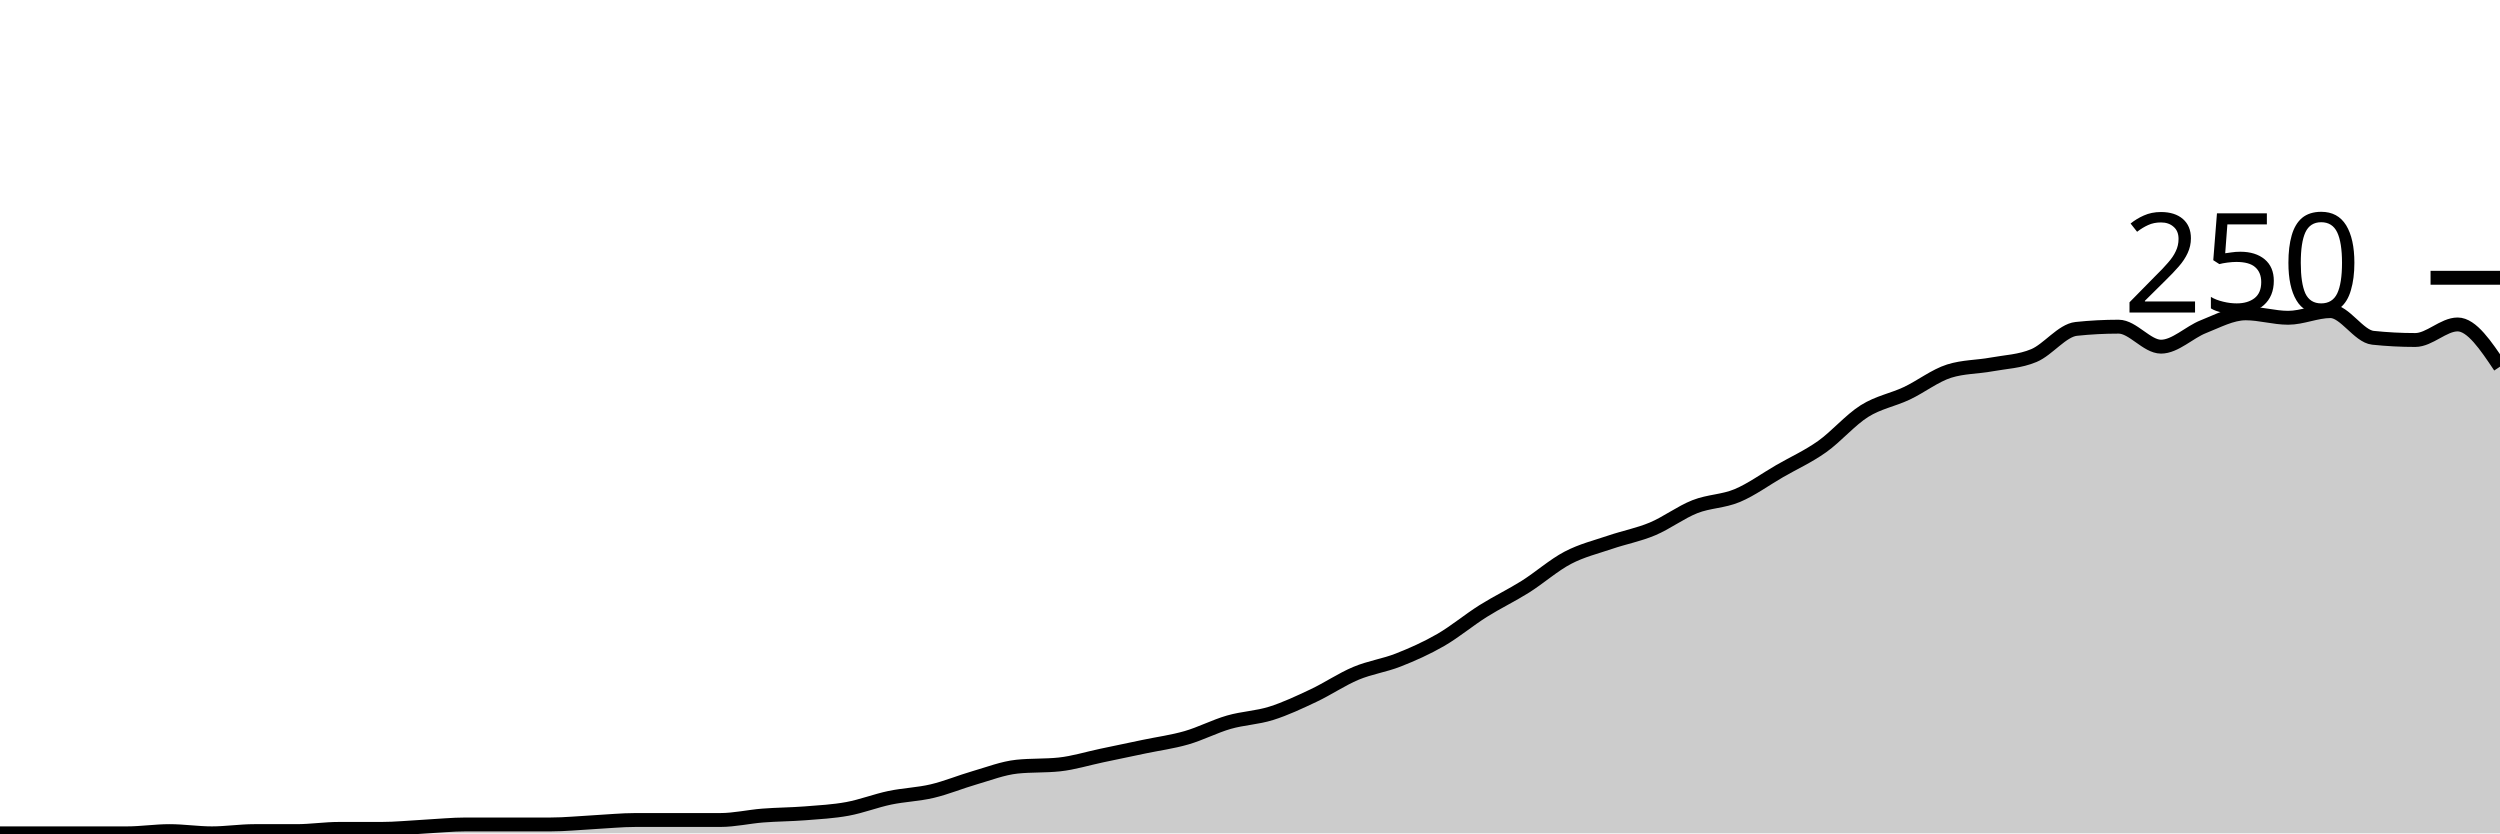
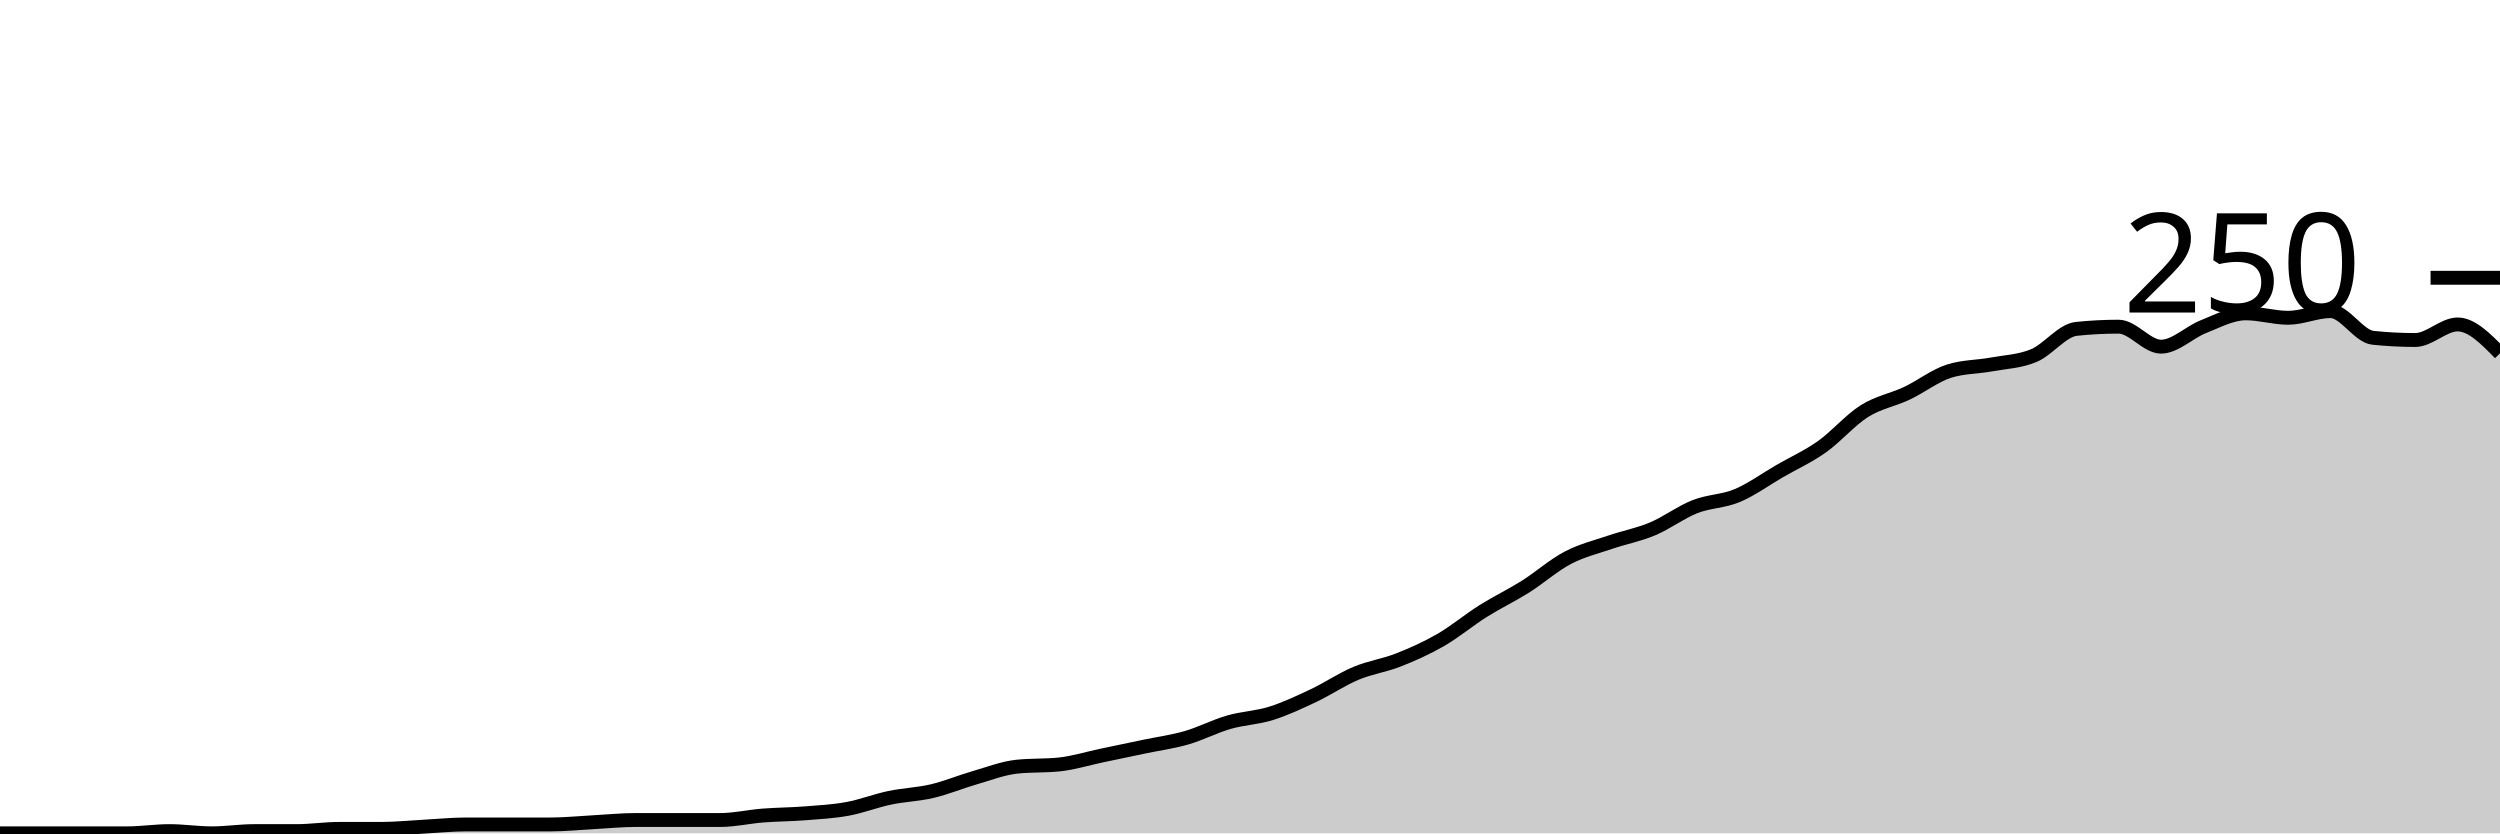
<svg xmlns="http://www.w3.org/2000/svg" viewBox="0 0 180 60">
  <g transform="translate(0,20)">
-     <path class="area" fill="rgba(0, 0, 0, 0.2)" d="M0,40C1.017,40,2.034,40,3.051,40C4.068,40,5.085,40,6.102,40C7.119,40,8.136,40,9.153,40C10.169,40,11.186,39.84,12.203,39.84C13.22,39.84,14.237,40,15.254,40C16.271,40,17.288,39.84,18.305,39.84C19.322,39.84,20.339,39.84,21.356,39.84C22.373,39.84,23.39,39.68,24.407,39.68C25.424,39.68,26.441,39.68,27.458,39.68C28.475,39.68,29.492,39.573,30.508,39.52C31.525,39.467,32.542,39.36,33.559,39.36C34.576,39.36,35.593,39.36,36.61,39.36C37.627,39.36,38.644,39.36,39.661,39.36C40.678,39.36,41.695,39.253,42.712,39.2C43.729,39.147,44.746,39.04,45.763,39.04C46.78,39.04,47.797,39.04,48.814,39.04C49.831,39.04,50.847,39.04,51.864,39.04C52.881,39.04,53.898,38.8,54.915,38.72C55.932,38.64,56.949,38.64,57.966,38.56C58.983,38.48,60,38.427,61.017,38.24C62.034,38.053,63.051,37.653,64.068,37.44C65.085,37.227,66.102,37.2,67.119,36.96C68.136,36.72,69.153,36.293,70.169,36C71.186,35.707,72.203,35.307,73.22,35.2C74.237,35.093,75.254,35.147,76.271,35.04C77.288,34.933,78.305,34.613,79.322,34.4C80.339,34.187,81.356,33.973,82.373,33.76C83.39,33.547,84.407,33.413,85.424,33.12C86.441,32.827,87.458,32.293,88.475,32C89.492,31.707,90.508,31.68,91.525,31.36C92.542,31.04,93.559,30.56,94.576,30.08C95.593,29.6,96.61,28.907,97.627,28.48C98.644,28.053,99.661,27.92,100.678,27.52C101.695,27.12,102.712,26.667,103.729,26.08C104.746,25.493,105.763,24.64,106.78,24C107.797,23.36,108.814,22.88,109.831,22.24C110.847,21.6,111.864,20.693,112.881,20.16C113.898,19.627,114.915,19.387,115.932,19.04C116.949,18.693,117.966,18.507,118.983,18.08C120,17.653,121.017,16.88,122.034,16.48C123.051,16.08,124.068,16.107,125.085,15.68C126.102,15.253,127.119,14.507,128.136,13.92C129.153,13.333,130.169,12.88,131.186,12.16C132.203,11.44,133.22,10.24,134.237,9.6C135.254,8.96,136.271,8.8,137.288,8.32C138.305,7.84,139.322,7.04,140.339,6.72C141.356,6.4,142.373,6.427,143.39,6.24C144.407,6.053,145.424,6.027,146.441,5.6C147.458,5.173,148.475,3.787,149.492,3.68C150.508,3.573,151.525,3.52,152.542,3.52C153.559,3.52,154.576,4.96,155.593,4.96C156.61,4.96,157.627,3.92,158.644,3.52C159.661,3.12,160.678,2.56,161.695,2.56C162.712,2.56,163.729,2.88,164.746,2.88C165.763,2.88,166.78,2.4,167.797,2.4C168.814,2.4,169.831,4.213,170.847,4.32C171.864,4.427,172.881,4.48,173.898,4.48C174.915,4.48,175.932,3.36,176.949,3.36C177.966,3.36,178.983,4.88,180,6.4L180,40C178.983,40,177.966,40,176.949,40C175.932,40,174.915,40,173.898,40C172.881,40,171.864,40,170.847,40C169.831,40,168.814,40,167.797,40C166.78,40,165.763,40,164.746,40C163.729,40,162.712,40,161.695,40C160.678,40,159.661,40,158.644,40C157.627,40,156.61,40,155.593,40C154.576,40,153.559,40,152.542,40C151.525,40,150.508,40,149.492,40C148.475,40,147.458,40,146.441,40C145.424,40,144.407,40,143.39,40C142.373,40,141.356,40,140.339,40C139.322,40,138.305,40,137.288,40C136.271,40,135.254,40,134.237,40C133.22,40,132.203,40,131.186,40C130.169,40,129.153,40,128.136,40C127.119,40,126.102,40,125.085,40C124.068,40,123.051,40,122.034,40C121.017,40,120,40,118.983,40C117.966,40,116.949,40,115.932,40C114.915,40,113.898,40,112.881,40C111.864,40,110.847,40,109.831,40C108.814,40,107.797,40,106.78,40C105.763,40,104.746,40,103.729,40C102.712,40,101.695,40,100.678,40C99.661,40,98.644,40,97.627,40C96.61,40,95.593,40,94.576,40C93.559,40,92.542,40,91.525,40C90.508,40,89.492,40,88.475,40C87.458,40,86.441,40,85.424,40C84.407,40,83.39,40,82.373,40C81.356,40,80.339,40,79.322,40C78.305,40,77.288,40,76.271,40C75.254,40,74.237,40,73.22,40C72.203,40,71.186,40,70.169,40C69.153,40,68.136,40,67.119,40C66.102,40,65.085,40,64.068,40C63.051,40,62.034,40,61.017,40C60,40,58.983,40,57.966,40C56.949,40,55.932,40,54.915,40C53.898,40,52.881,40,51.864,40C50.847,40,49.831,40,48.814,40C47.797,40,46.78,40,45.763,40C44.746,40,43.729,40,42.712,40C41.695,40,40.678,40,39.661,40C38.644,40,37.627,40,36.61,40C35.593,40,34.576,40,33.559,40C32.542,40,31.525,40,30.508,40C29.492,40,28.475,40,27.458,40C26.441,40,25.424,40,24.407,40C23.39,40,22.373,40,21.356,40C20.339,40,19.322,40,18.305,40C17.288,40,16.271,40,15.254,40C14.237,40,13.22,40,12.203,40C11.186,40,10.169,40,9.153,40C8.136,40,7.119,40,6.102,40C5.085,40,4.068,40,3.051,40C2.034,40,1.017,40,0,40Z" />
-     <path class="line" stroke="black" fill="none" d="M0,40C1.017,40,2.034,40,3.051,40C4.068,40,5.085,40,6.102,40C7.119,40,8.136,40,9.153,40C10.169,40,11.186,39.84,12.203,39.84C13.22,39.84,14.237,40,15.254,40C16.271,40,17.288,39.84,18.305,39.84C19.322,39.84,20.339,39.84,21.356,39.84C22.373,39.84,23.39,39.68,24.407,39.68C25.424,39.68,26.441,39.68,27.458,39.68C28.475,39.68,29.492,39.573,30.508,39.52C31.525,39.467,32.542,39.36,33.559,39.36C34.576,39.36,35.593,39.36,36.61,39.36C37.627,39.36,38.644,39.36,39.661,39.36C40.678,39.36,41.695,39.253,42.712,39.2C43.729,39.147,44.746,39.04,45.763,39.04C46.78,39.04,47.797,39.04,48.814,39.04C49.831,39.04,50.847,39.04,51.864,39.04C52.881,39.04,53.898,38.8,54.915,38.72C55.932,38.64,56.949,38.64,57.966,38.56C58.983,38.48,60,38.427,61.017,38.24C62.034,38.053,63.051,37.653,64.068,37.44C65.085,37.227,66.102,37.2,67.119,36.96C68.136,36.72,69.153,36.293,70.169,36C71.186,35.707,72.203,35.307,73.22,35.2C74.237,35.093,75.254,35.147,76.271,35.04C77.288,34.933,78.305,34.613,79.322,34.4C80.339,34.187,81.356,33.973,82.373,33.76C83.39,33.547,84.407,33.413,85.424,33.12C86.441,32.827,87.458,32.293,88.475,32C89.492,31.707,90.508,31.68,91.525,31.36C92.542,31.04,93.559,30.56,94.576,30.08C95.593,29.6,96.61,28.907,97.627,28.48C98.644,28.053,99.661,27.92,100.678,27.52C101.695,27.12,102.712,26.667,103.729,26.08C104.746,25.493,105.763,24.64,106.78,24C107.797,23.36,108.814,22.88,109.831,22.24C110.847,21.6,111.864,20.693,112.881,20.16C113.898,19.627,114.915,19.387,115.932,19.04C116.949,18.693,117.966,18.507,118.983,18.08C120,17.653,121.017,16.88,122.034,16.48C123.051,16.08,124.068,16.107,125.085,15.68C126.102,15.253,127.119,14.507,128.136,13.92C129.153,13.333,130.169,12.88,131.186,12.16C132.203,11.44,133.22,10.24,134.237,9.6C135.254,8.96,136.271,8.8,137.288,8.32C138.305,7.84,139.322,7.04,140.339,6.72C141.356,6.4,142.373,6.427,143.39,6.24C144.407,6.053,145.424,6.027,146.441,5.6C147.458,5.173,148.475,3.787,149.492,3.68C150.508,3.573,151.525,3.52,152.542,3.52C153.559,3.52,154.576,4.96,155.593,4.96C156.61,4.96,157.627,3.92,158.644,3.52C159.661,3.12,160.678,2.56,161.695,2.56C162.712,2.56,163.729,2.88,164.746,2.88C165.763,2.88,166.78,2.4,167.797,2.4C168.814,2.4,169.831,4.213,170.847,4.32C171.864,4.427,172.881,4.48,173.898,4.48C174.915,4.48,175.932,3.36,176.949,3.36C177.966,3.36,178.983,4.88,180,6.4" />
+     <path class="area" fill="rgba(0, 0, 0, 0.2)" d="M0,40C1.017,40,2.034,40,3.051,40C4.068,40,5.085,40,6.102,40C7.119,40,8.136,40,9.153,40C10.169,40,11.186,39.84,12.203,39.84C13.22,39.84,14.237,40,15.254,40C16.271,40,17.288,39.84,18.305,39.84C19.322,39.84,20.339,39.84,21.356,39.84C22.373,39.84,23.39,39.68,24.407,39.68C25.424,39.68,26.441,39.68,27.458,39.68C28.475,39.68,29.492,39.573,30.508,39.52C31.525,39.467,32.542,39.36,33.559,39.36C34.576,39.36,35.593,39.36,36.61,39.36C37.627,39.36,38.644,39.36,39.661,39.36C40.678,39.36,41.695,39.253,42.712,39.2C43.729,39.147,44.746,39.04,45.763,39.04C46.78,39.04,47.797,39.04,48.814,39.04C49.831,39.04,50.847,39.04,51.864,39.04C52.881,39.04,53.898,38.8,54.915,38.72C55.932,38.64,56.949,38.64,57.966,38.56C58.983,38.48,60,38.427,61.017,38.24C62.034,38.053,63.051,37.653,64.068,37.44C65.085,37.227,66.102,37.2,67.119,36.96C68.136,36.72,69.153,36.293,70.169,36C71.186,35.707,72.203,35.307,73.22,35.2C74.237,35.093,75.254,35.147,76.271,35.04C77.288,34.933,78.305,34.613,79.322,34.4C80.339,34.187,81.356,33.973,82.373,33.76C83.39,33.547,84.407,33.413,85.424,33.12C86.441,32.827,87.458,32.293,88.475,32C89.492,31.707,90.508,31.68,91.525,31.36C92.542,31.04,93.559,30.56,94.576,30.08C95.593,29.6,96.61,28.907,97.627,28.48C98.644,28.053,99.661,27.92,100.678,27.52C101.695,27.12,102.712,26.667,103.729,26.08C104.746,25.493,105.763,24.64,106.78,24C107.797,23.36,108.814,22.88,109.831,22.24C110.847,21.6,111.864,20.693,112.881,20.16C113.898,19.627,114.915,19.387,115.932,19.04C116.949,18.693,117.966,18.507,118.983,18.08C120,17.653,121.017,16.88,122.034,16.48C123.051,16.08,124.068,16.107,125.085,15.68C126.102,15.253,127.119,14.507,128.136,13.92C129.153,13.333,130.169,12.88,131.186,12.16C132.203,11.44,133.22,10.24,134.237,9.6C135.254,8.96,136.271,8.8,137.288,8.32C138.305,7.84,139.322,7.04,140.339,6.72C141.356,6.4,142.373,6.427,143.39,6.24C144.407,6.053,145.424,6.027,146.441,5.6C147.458,5.173,148.475,3.787,149.492,3.68C150.508,3.573,151.525,3.52,152.542,3.52C153.559,3.52,154.576,4.96,155.593,4.96C156.61,4.96,157.627,3.92,158.644,3.52C159.661,3.12,160.678,2.56,161.695,2.56C162.712,2.56,163.729,2.88,164.746,2.88C165.763,2.88,166.78,2.4,167.797,2.4C168.814,2.4,169.831,4.213,170.847,4.32C171.864,4.427,172.881,4.48,173.898,4.48C174.915,4.48,175.932,3.36,176.949,3.36C177.966,3.36,178.983,4.4,180,5.44L180,40C178.983,40,177.966,40,176.949,40C175.932,40,174.915,40,173.898,40C172.881,40,171.864,40,170.847,40C169.831,40,168.814,40,167.797,40C166.78,40,165.763,40,164.746,40C163.729,40,162.712,40,161.695,40C160.678,40,159.661,40,158.644,40C157.627,40,156.61,40,155.593,40C154.576,40,153.559,40,152.542,40C151.525,40,150.508,40,149.492,40C148.475,40,147.458,40,146.441,40C145.424,40,144.407,40,143.39,40C142.373,40,141.356,40,140.339,40C139.322,40,138.305,40,137.288,40C136.271,40,135.254,40,134.237,40C133.22,40,132.203,40,131.186,40C130.169,40,129.153,40,128.136,40C127.119,40,126.102,40,125.085,40C124.068,40,123.051,40,122.034,40C121.017,40,120,40,118.983,40C117.966,40,116.949,40,115.932,40C114.915,40,113.898,40,112.881,40C111.864,40,110.847,40,109.831,40C108.814,40,107.797,40,106.78,40C105.763,40,104.746,40,103.729,40C102.712,40,101.695,40,100.678,40C99.661,40,98.644,40,97.627,40C96.61,40,95.593,40,94.576,40C93.559,40,92.542,40,91.525,40C90.508,40,89.492,40,88.475,40C87.458,40,86.441,40,85.424,40C84.407,40,83.39,40,82.373,40C81.356,40,80.339,40,79.322,40C78.305,40,77.288,40,76.271,40C75.254,40,74.237,40,73.22,40C72.203,40,71.186,40,70.169,40C69.153,40,68.136,40,67.119,40C66.102,40,65.085,40,64.068,40C63.051,40,62.034,40,61.017,40C60,40,58.983,40,57.966,40C56.949,40,55.932,40,54.915,40C53.898,40,52.881,40,51.864,40C50.847,40,49.831,40,48.814,40C47.797,40,46.78,40,45.763,40C44.746,40,43.729,40,42.712,40C41.695,40,40.678,40,39.661,40C38.644,40,37.627,40,36.61,40C35.593,40,34.576,40,33.559,40C32.542,40,31.525,40,30.508,40C29.492,40,28.475,40,27.458,40C26.441,40,25.424,40,24.407,40C23.39,40,22.373,40,21.356,40C20.339,40,19.322,40,18.305,40C17.288,40,16.271,40,15.254,40C14.237,40,13.22,40,12.203,40C11.186,40,10.169,40,9.153,40C8.136,40,7.119,40,6.102,40C5.085,40,4.068,40,3.051,40C2.034,40,1.017,40,0,40Z" />
+     <path class="line" stroke="black" fill="none" d="M0,40C1.017,40,2.034,40,3.051,40C4.068,40,5.085,40,6.102,40C7.119,40,8.136,40,9.153,40C10.169,40,11.186,39.84,12.203,39.84C13.22,39.84,14.237,40,15.254,40C16.271,40,17.288,39.84,18.305,39.84C19.322,39.84,20.339,39.84,21.356,39.84C22.373,39.84,23.39,39.68,24.407,39.68C25.424,39.68,26.441,39.68,27.458,39.68C28.475,39.68,29.492,39.573,30.508,39.52C31.525,39.467,32.542,39.36,33.559,39.36C34.576,39.36,35.593,39.36,36.61,39.36C37.627,39.36,38.644,39.36,39.661,39.36C40.678,39.36,41.695,39.253,42.712,39.2C43.729,39.147,44.746,39.04,45.763,39.04C46.78,39.04,47.797,39.04,48.814,39.04C49.831,39.04,50.847,39.04,51.864,39.04C52.881,39.04,53.898,38.8,54.915,38.72C55.932,38.64,56.949,38.64,57.966,38.56C58.983,38.48,60,38.427,61.017,38.24C62.034,38.053,63.051,37.653,64.068,37.44C65.085,37.227,66.102,37.2,67.119,36.96C68.136,36.72,69.153,36.293,70.169,36C71.186,35.707,72.203,35.307,73.22,35.2C74.237,35.093,75.254,35.147,76.271,35.04C77.288,34.933,78.305,34.613,79.322,34.4C80.339,34.187,81.356,33.973,82.373,33.76C83.39,33.547,84.407,33.413,85.424,33.12C86.441,32.827,87.458,32.293,88.475,32C89.492,31.707,90.508,31.68,91.525,31.36C92.542,31.04,93.559,30.56,94.576,30.08C95.593,29.6,96.61,28.907,97.627,28.48C98.644,28.053,99.661,27.92,100.678,27.52C101.695,27.12,102.712,26.667,103.729,26.08C104.746,25.493,105.763,24.64,106.78,24C107.797,23.36,108.814,22.88,109.831,22.24C110.847,21.6,111.864,20.693,112.881,20.16C113.898,19.627,114.915,19.387,115.932,19.04C116.949,18.693,117.966,18.507,118.983,18.08C120,17.653,121.017,16.88,122.034,16.48C123.051,16.08,124.068,16.107,125.085,15.68C126.102,15.253,127.119,14.507,128.136,13.92C129.153,13.333,130.169,12.88,131.186,12.16C132.203,11.44,133.22,10.24,134.237,9.6C135.254,8.96,136.271,8.8,137.288,8.32C138.305,7.84,139.322,7.04,140.339,6.72C141.356,6.4,142.373,6.427,143.39,6.24C144.407,6.053,145.424,6.027,146.441,5.6C147.458,5.173,148.475,3.787,149.492,3.68C150.508,3.573,151.525,3.52,152.542,3.52C153.559,3.52,154.576,4.96,155.593,4.96C156.61,4.96,157.627,3.92,158.644,3.52C159.661,3.12,160.678,2.56,161.695,2.56C162.712,2.56,163.729,2.88,164.746,2.88C165.763,2.88,166.78,2.4,167.797,2.4C168.814,2.4,169.831,4.213,170.847,4.32C171.864,4.427,172.881,4.48,173.898,4.48C174.915,4.48,175.932,3.36,176.949,3.36C177.966,3.36,178.983,4.4,180,5.44" />
    <path class="axis-ceiling" stroke-width="1" stroke="black" fill="none" d="M175,0L180,0" />
    <text class="axis-ceiling-label" font-family="sans-serif" text-anchor="end" font-size="10px" x="170" y="2.5">250</text>
  </g>
</svg>
